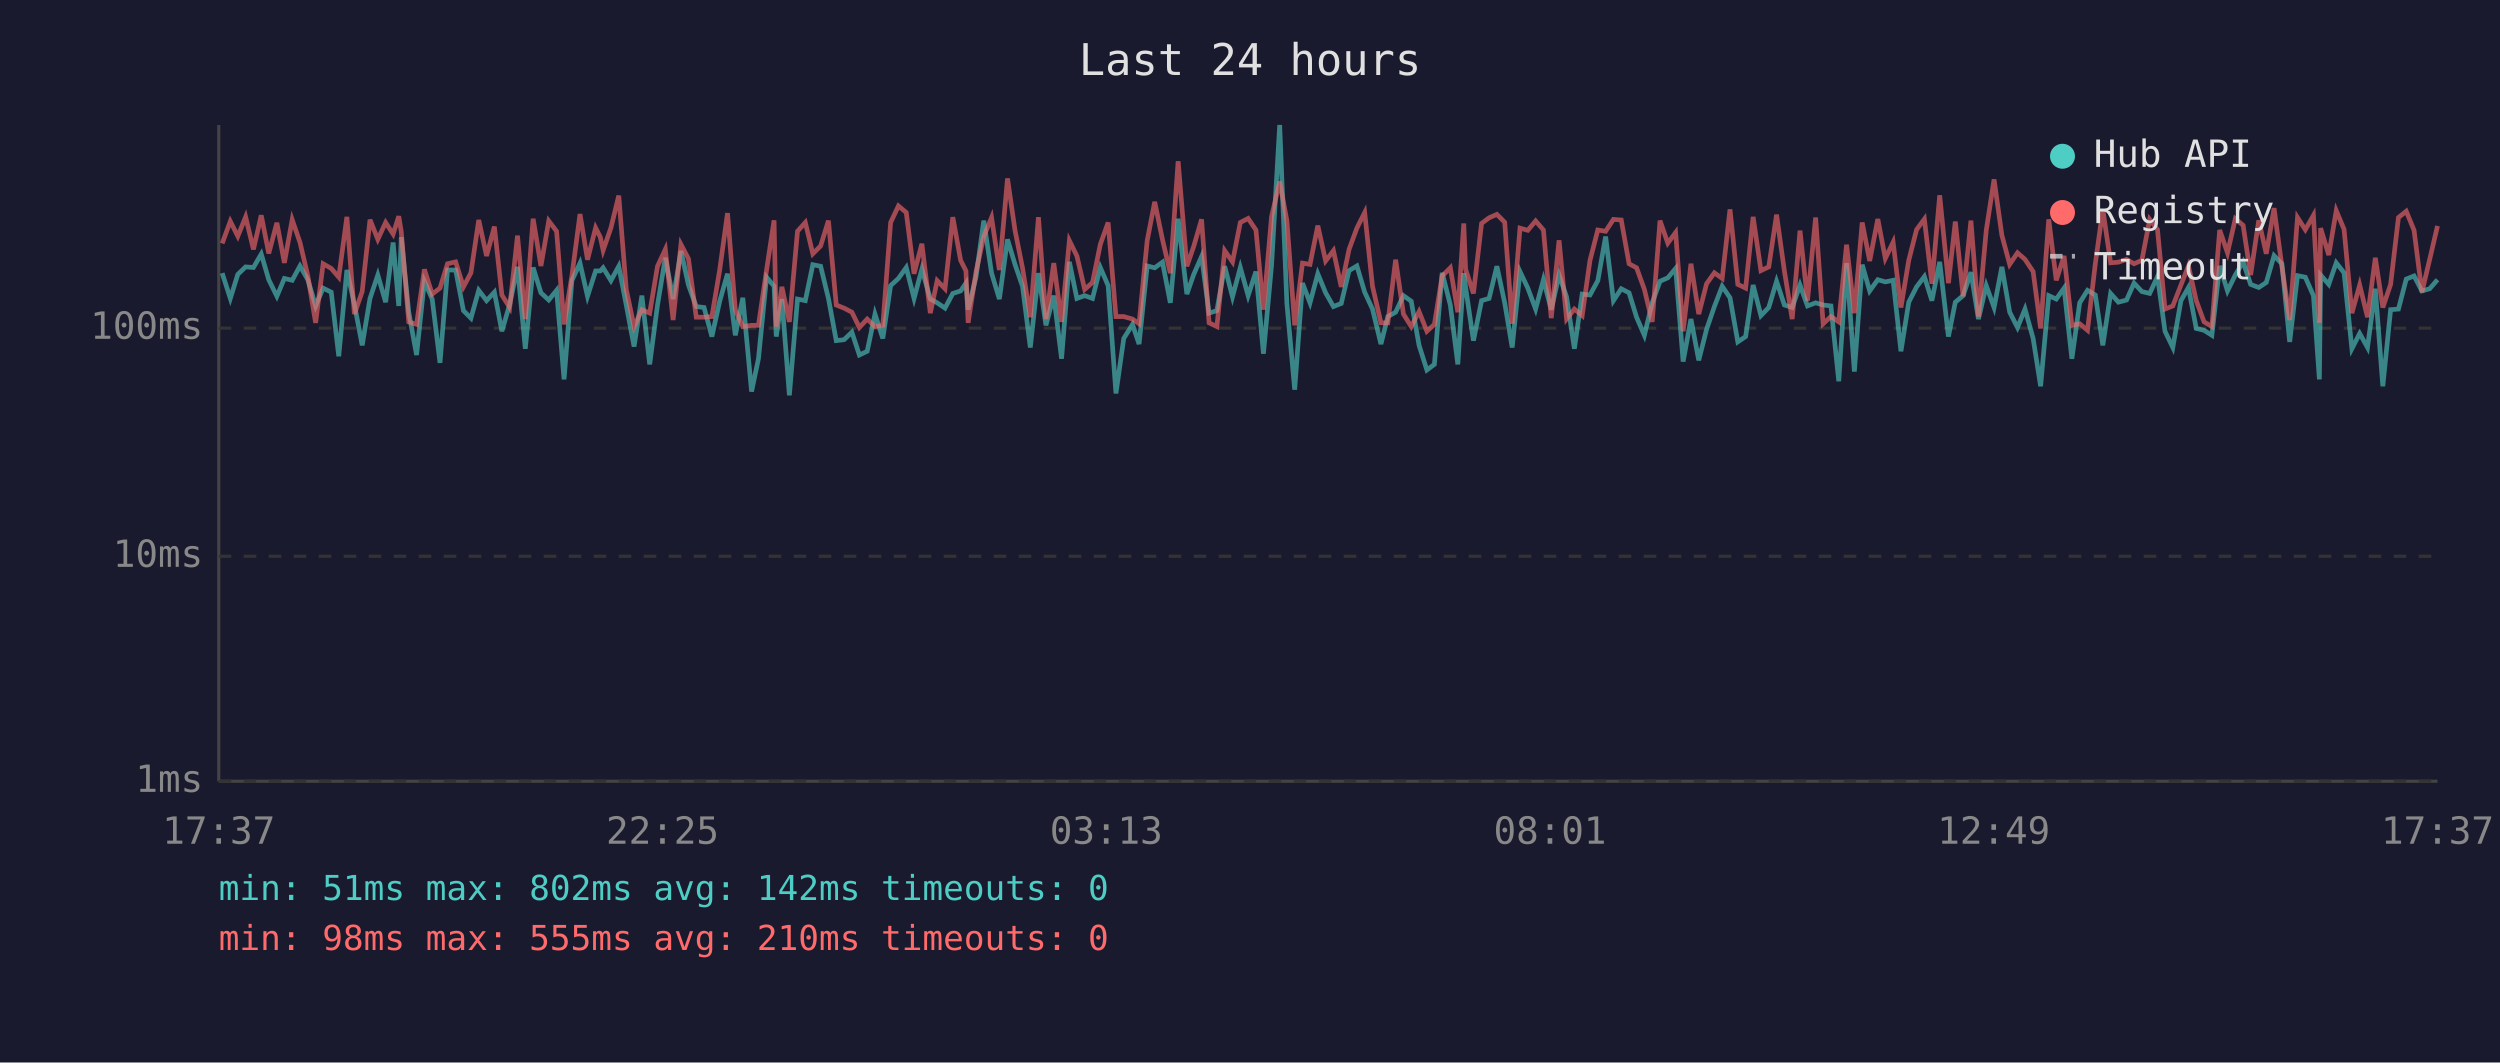
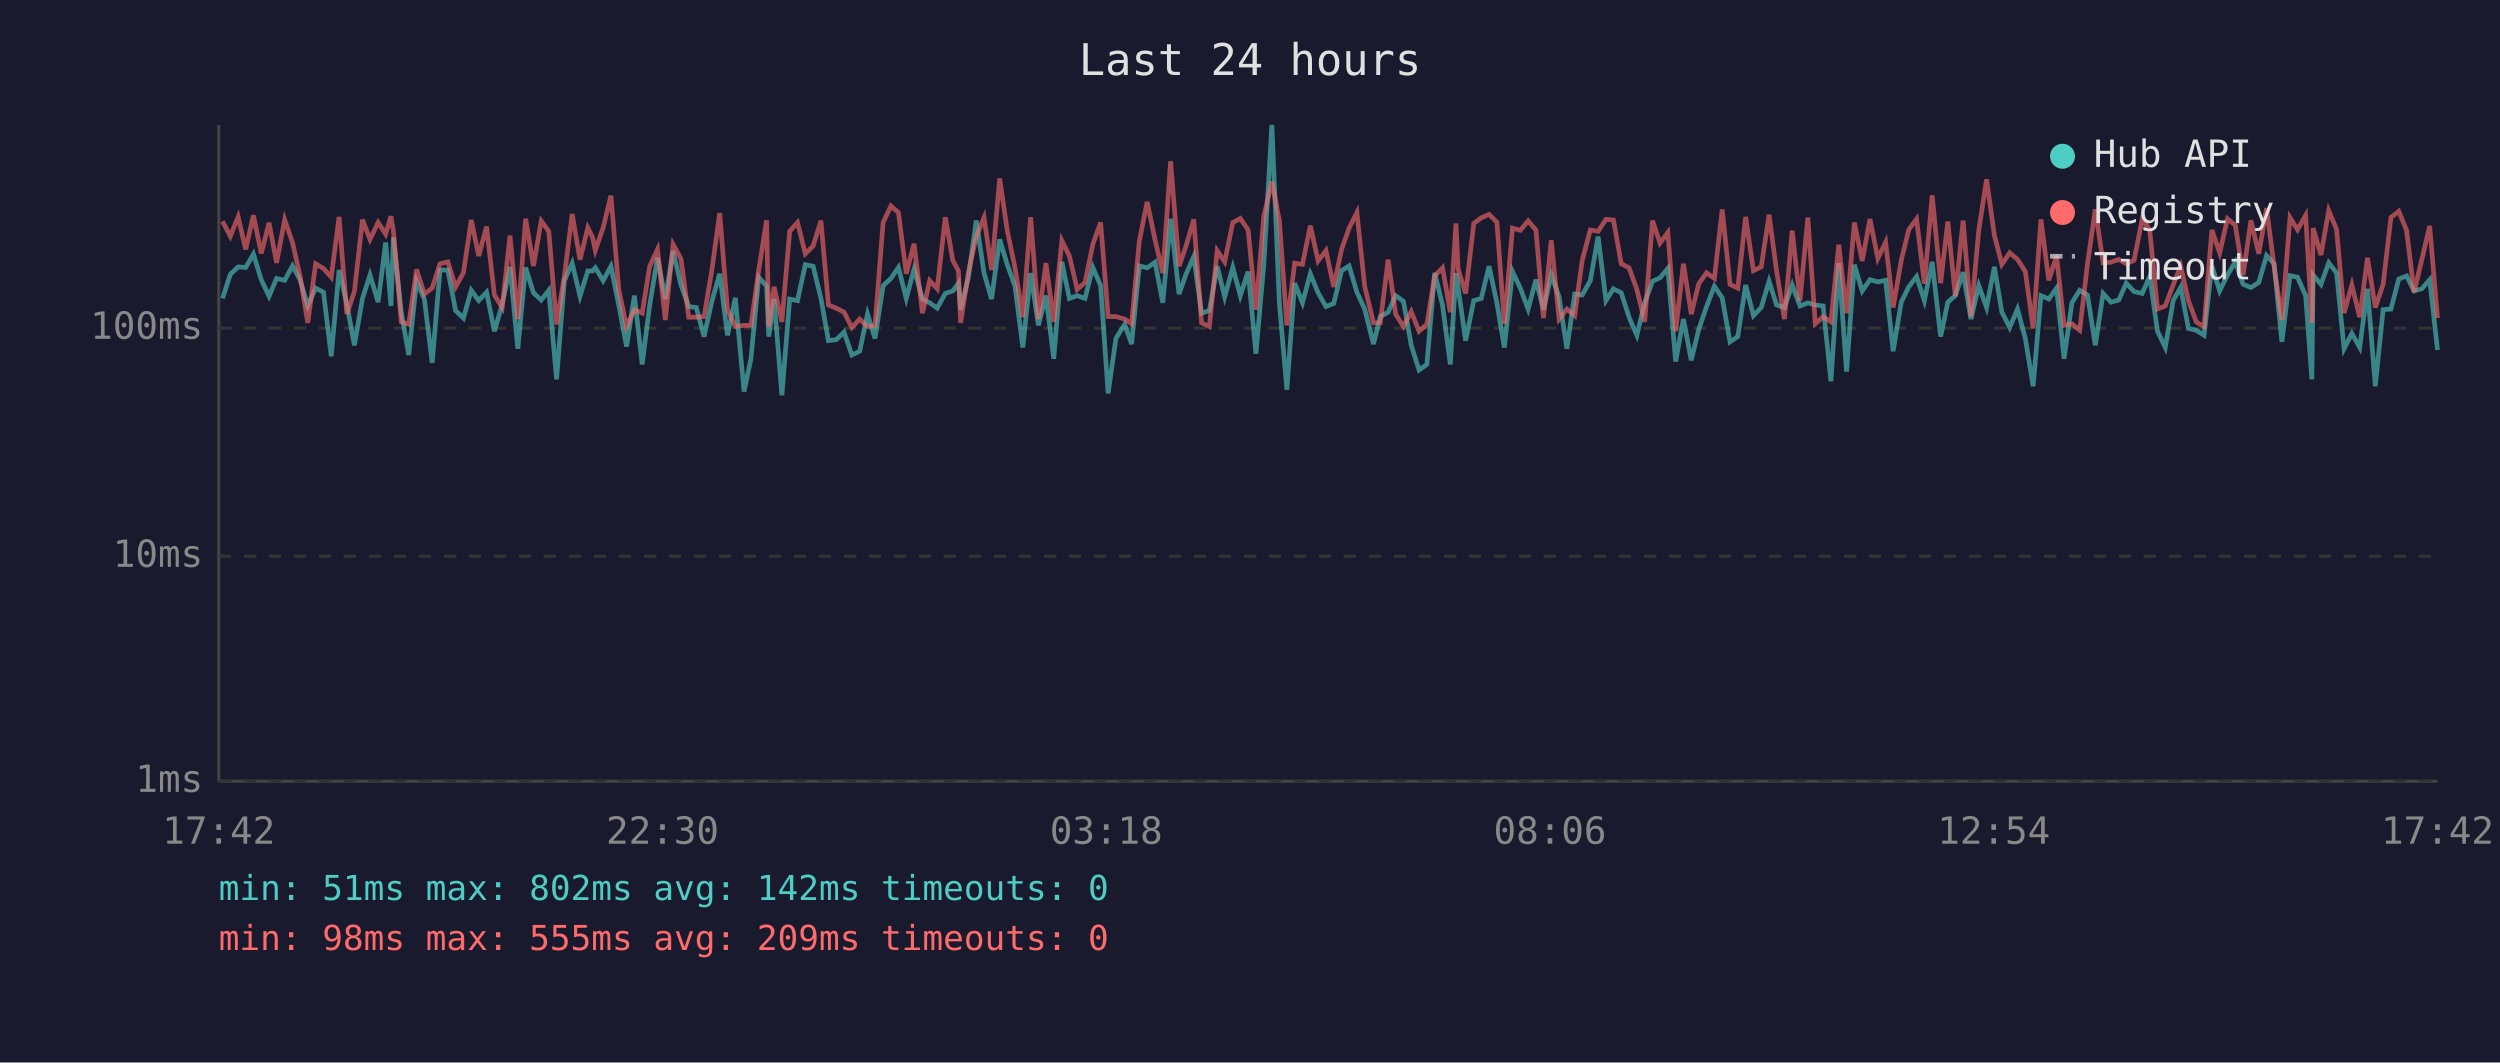
<svg xmlns="http://www.w3.org/2000/svg" viewBox="0 0 800 340" font-family="monospace" font-size="12">
  <rect width="800" height="340" fill="#1a1a2e" />
  <text x="400" y="24" fill="#e0e0e0" font-size="14" text-anchor="middle">Last 24 hours</text>
  <line x1="70" y1="40" x2="70" y2="250" stroke="#444" stroke-width="1" />
  <line x1="70" y1="250" x2="780" y2="250" stroke="#444" stroke-width="1" />
  <line x1="70" y1="250" x2="780" y2="250" stroke="#333" stroke-width="1" stroke-dasharray="4" />
  <text x="65" y="250" fill="#888" text-anchor="end" dominant-baseline="middle">1ms</text>
  <line x1="70" y1="178" x2="780" y2="178" stroke="#333" stroke-width="1" stroke-dasharray="4" />
  <text x="65" y="178" fill="#888" text-anchor="end" dominant-baseline="middle">10ms</text>
  <line x1="70" y1="105" x2="780" y2="105" stroke="#333" stroke-width="1" stroke-dasharray="4" />
  <text x="65" y="105" fill="#888" text-anchor="end" dominant-baseline="middle">100ms</text>
-   <text x="70" y="270" fill="#888" text-anchor="middle">17:37</text>
-   <text x="212" y="270" fill="#888" text-anchor="middle">22:25</text>
-   <text x="354" y="270" fill="#888" text-anchor="middle">03:13</text>
-   <text x="496" y="270" fill="#888" text-anchor="middle">08:01</text>
-   <text x="638" y="270" fill="#888" text-anchor="middle">12:49</text>
-   <text x="780" y="270" fill="#888" text-anchor="middle">17:37</text>
-   <polyline points="71.1,87.4 73.7,95.5 76.1,87.8 78.6,85.4 81.1,85.6 83.6,81.3 86.0,89.5 88.6,94.8 91.0,89.1 93.5,89.7 96.0,85.1 98.5,89.5 101.0,97.9 103.4,92.2 106.0,93.5 108.4,114.0 111.0,86.4 113.4,97.4 115.9,110.5 118.4,95.5 120.9,88.0 123.4,96.7 125.8,77.6 127.6,97.9 128.4,75.9 130.8,99.9 133.3,113.6 135.8,90.0 138.3,95.7 140.8,116.1 143.2,86.4 145.8,86.4 148.3,99.4 150.7,101.8 153.2,92.9 155.7,96.2 158.2,93.5 160.6,106.0 163.1,97.4 165.6,85.4 168.1,111.6 170.6,85.6 173.1,93.7 175.6,96.0 178.1,92.9 180.5,121.4 183.0,89.8 185.6,84.2 188.0,94.8 190.6,86.7 192.1,86.7 193.0,85.7 195.5,89.8 198.0,85.2 200.4,97.6 202.9,110.9 205.4,94.6 207.9,116.6 210.4,97.6 212.9,82.5 215.4,95.7 217.9,80.3 220.3,91.2 222.8,98.1 225.3,98.4 227.8,107.7 230.3,96.4 232.8,87.6 235.3,107.3 237.7,95.3 240.5,125.3 242.7,114.8 245.3,88.7 247.7,91.6 248.4,107.7 250.2,95.7 252.6,126.5 255.2,95.7 257.7,96.2 260.1,84.7 262.6,85.2 265.1,95.5 267.6,109.0 270.1,108.7 272.6,106.3 275.0,113.6 277.5,112.4 280.0,100.5 282.5,108.3 285.0,91.4 287.5,89.1 290.0,85.6 292.5,95.5 295.0,86.1 297.7,95.7 299.9,96.9 302.4,98.6 304.9,93.9 307.4,93.1 309.1,90.6 309.8,99.1 312.3,88.7 314.8,70.6 317.3,87.4 319.8,95.7 322.4,76.6 324.8,84.6 327.2,91.6 329.7,111.2 332.3,87.4 334.7,104.1 337.2,94.6 339.7,114.8 342.2,83.8 344.6,95.5 347.1,94.6 349.6,95.5 352.1,85.6 354.6,91.4 357.1,125.9 359.6,108.3 362.4,103.8 364.5,110.1 367.1,85.1 369.5,85.7 372.0,83.9 374.5,96.9 377.0,70.0 379.8,94.1 382.0,87.8 384.5,82.1 386.9,100.2 389.4,99.4 391.9,85.2 394.4,95.0 396.9,85.6 399.4,94.6 401.9,86.9 404.3,113.2 406.9,84.9 409.5,40.0 411.8,97.1 414.3,124.7 416.8,90.6 419.2,96.9 421.7,87.6 424.2,93.7 426.7,98.1 429.2,97.1 431.7,86.6 434.2,85.1 436.7,93.5 439.2,98.9 441.9,110.1 444.1,101.3 446.6,99.9 449.1,94.6 451.6,96.4 454.1,110.5 456.6,118.4 459.0,116.6 461.5,87.3 464.1,97.6 466.5,116.6 468.4,87.4 469.0,92.0 471.5,109.0 474.1,96.2 476.5,95.5 479.0,85.2 481.5,96.9 483.9,111.2 486.4,86.9 488.9,92.2 491.4,98.9 493.9,89.5 496.4,99.1 498.9,88.0 501.3,95.0 503.8,111.6 506.3,94.1 508.8,94.4 511.3,89.8 513.8,75.7 516.3,96.2 518.8,92.4 521.3,93.7 523.7,101.5 526.2,107.3 528.7,96.9 531.2,90.0 533.7,88.9 536.2,85.9 538.6,115.7 541.1,102.1 543.6,115.3 546.1,105.4 548.6,98.1 551.1,91.6 553.6,95.3 556.1,109.4 558.6,107.7 561.0,91.2 563.5,101.0 566.0,98.4 568.5,90.0 571.0,97.6 573.5,98.4 576.0,91.2 578.4,97.9 581.0,96.9 583.4,97.6 585.9,97.9 588.4,122.0 590.9,84.2 593.4,118.9 595.9,84.7 598.3,93.1 600.9,89.5 603.3,90.2 605.8,89.7 608.3,112.4 610.8,96.7 613.3,91.8 615.8,88.5 618.2,96.2 620.7,83.8 623.5,107.7 625.7,96.7 628.2,94.6 630.7,87.1 633.1,102.1 635.6,91.4 638.1,98.4 640.6,85.4 643.1,99.9 645.6,104.8 648.0,98.9 650.6,108.3 653.0,123.6 655.6,94.6 658.0,95.7 660.5,92.2 663.0,114.8 665.5,96.9 668.0,92.9 670.5,94.4 672.9,110.5 675.4,93.9 677.9,96.7 680.5,96.0 682.9,90.6 685.4,93.3 687.9,93.9 690.4,88.5 692.8,106.0 695.3,111.2 697.9,96.2 700.3,92.0 702.8,105.1 705.3,105.7 707.8,107.3 710.3,85.1 712.8,93.1 715.3,88.0 717.8,83.8 720.2,91.0 722.8,92.0 725.2,90.4 727.7,81.8 730.2,84.4 732.7,109.4 735.2,88.2 737.7,88.7 740.3,94.6 742.2,121.4 742.6,88.0 745.2,91.0 747.6,84.1 750.1,87.3 752.6,111.6 755.1,106.7 757.6,111.2 760.1,92.4 762.5,123.6 765.0,99.1 767.5,98.9 770.0,89.3 772.5,88.3 775.0,93.1 777.5,92.4 780.0,89.5" fill="none" stroke="#4ecdc4" stroke-width="1.5" opacity="0.6" />
-   <polyline points="71.1,77.9 73.7,70.8 76.1,75.6 78.6,69.4 81.1,79.8 83.6,68.9 86.0,81.1 88.6,71.3 91.0,84.1 93.5,70.3 96.0,77.6 98.5,88.3 101.0,103.3 103.4,84.4 106.0,85.9 108.4,88.7 111.0,69.4 113.4,100.5 115.9,93.3 118.4,70.3 120.9,76.6 123.4,71.2 125.8,74.9 127.6,69.2 128.4,74.1 130.8,103.0 133.3,103.8 135.8,86.2 138.3,94.1 140.8,92.2 143.2,84.4 145.8,83.8 148.3,91.8 150.7,87.3 153.2,70.4 155.7,81.9 158.2,72.5 160.6,94.4 163.1,98.4 165.6,75.4 168.1,102.1 170.6,70.0 173.1,85.1 175.6,70.7 178.1,74.0 180.5,103.8 183.0,88.3 185.6,68.5 188.0,83.1 190.6,72.9 192.1,75.9 193.0,80.1 195.5,72.9 198.0,62.6 200.4,92.6 202.9,104.5 205.4,99.1 207.9,100.2 210.4,85.2 212.9,79.8 215.4,102.4 217.9,78.2 220.3,82.8 222.8,101.5 225.3,101.5 227.8,101.3 230.3,86.4 232.8,68.2 235.3,99.1 237.7,104.5 240.5,104.1 242.7,104.1 245.3,86.4 247.7,70.5 248.4,104.5 250.2,91.8 252.6,103.0 255.2,74.0 257.7,71.2 260.1,81.2 262.6,78.7 265.1,70.6 267.6,97.6 270.1,98.6 272.6,99.9 275.0,104.8 277.5,102.1 280.0,104.5 282.5,104.1 285.0,71.2 287.5,65.9 290.0,68.0 292.5,87.6 295.0,78.0 297.7,100.2 299.9,89.8 302.4,92.4 304.9,69.5 307.4,83.3 309.1,86.7 309.8,103.3 312.3,87.1 314.8,75.7 317.3,69.6 319.8,86.4 322.4,57.1 324.8,73.7 327.2,85.7 329.7,101.5 332.3,69.5 334.7,102.1 337.2,84.2 339.7,103.0 342.2,77.0 344.6,81.9 347.1,92.6 349.6,90.4 352.1,78.2 354.6,71.2 357.1,101.3 359.6,101.3 362.4,102.1 364.5,103.6 367.1,77.0 369.5,64.6 372.0,76.7 374.5,87.4 377.0,51.6 379.8,85.2 382.0,78.8 384.5,70.2 386.9,103.3 389.4,104.5 391.9,80.2 394.4,83.8 396.9,71.2 399.4,69.9 401.9,73.6 404.3,99.1 406.9,69.3 409.5,58.1 411.8,70.6 414.3,104.1 416.8,84.2 419.2,84.6 421.7,72.2 424.2,83.5 426.7,80.2 429.2,91.8 431.7,79.8 434.2,73.0 436.7,68.0 439.2,91.6 441.9,103.3 444.1,103.3 446.6,83.1 449.1,100.5 451.6,104.5 454.1,99.7 456.6,106.0 459.0,103.8 461.5,88.3 464.1,85.7 466.5,99.9 468.4,71.5 469.0,86.2 471.5,93.9 474.1,71.5 476.5,69.7 479.0,68.6 481.5,71.1 483.9,103.6 486.4,73.0 488.9,73.7 491.4,70.7 493.9,73.6 496.4,101.8 498.9,76.9 501.3,102.1 503.8,98.9 506.3,101.0 508.8,83.3 511.3,73.6 513.8,74.0 516.3,70.2 518.8,70.4 521.3,84.4 523.7,85.7 526.2,92.6 528.7,103.0 531.2,70.6 533.7,77.8 536.2,74.4 538.6,106.0 541.1,84.4 543.6,100.5 546.1,90.8 548.6,87.3 551.1,89.1 553.6,67.0 556.1,91.0 558.6,92.2 561.0,69.4 563.5,86.6 566.0,85.4 568.5,68.7 571.0,86.7 573.5,102.1 576.0,73.8 578.4,96.2 581.0,69.6 583.4,103.6 585.9,101.3 588.4,103.0 590.9,78.3 593.4,100.2 595.9,71.2 598.3,83.5 600.9,70.1 603.3,82.7 605.8,77.5 608.3,98.4 610.8,83.3 613.3,73.5 615.8,70.1 618.2,90.8 620.7,62.5 623.5,90.6 625.7,70.9 628.2,94.8 630.7,70.6 633.1,101.3 635.6,73.7 638.1,57.4 640.6,75.3 643.1,84.6 645.6,80.9 648.0,83.0 650.6,86.9 653.0,105.1 655.6,70.2 658.0,89.7 660.5,81.9 663.0,104.1 665.5,103.6 668.0,105.7 670.5,84.4 672.9,67.0 675.4,84.1 677.9,83.9 680.5,83.0 682.9,84.4 685.4,83.3 687.9,70.2 690.4,73.5 692.8,98.9 695.3,97.9 697.9,91.2 700.3,85.1 702.8,96.2 705.3,103.0 707.8,104.5 710.3,73.6 712.8,80.9 715.3,70.0 717.8,72.1 720.2,88.0 722.8,70.5 725.2,81.2 727.7,66.6 730.2,85.2 732.7,102.4 735.2,69.6 737.7,73.5 740.3,68.9 742.2,103.3 742.6,73.0 745.2,81.6 747.6,67.4 750.1,73.4 752.6,100.2 755.1,91.2 757.6,101.5 760.1,82.5 762.5,98.4 765.0,91.0 767.5,69.6 770.0,67.6 772.5,73.7 775.0,93.5 777.5,83.0 780.0,72.3" fill="none" stroke="#ff6b6b" stroke-width="1.5" opacity="0.6" />
+   <text x="70" y="270" fill="#888" text-anchor="middle">17:42</text>
+   <text x="212" y="270" fill="#888" text-anchor="middle">22:30</text>
+   <text x="354" y="270" fill="#888" text-anchor="middle">03:18</text>
+   <text x="496" y="270" fill="#888" text-anchor="middle">08:06</text>
+   <text x="638" y="270" fill="#888" text-anchor="middle">12:54</text>
+   <text x="780" y="270" fill="#888" text-anchor="middle">17:42</text>
+   <polyline points="71.2,95.5 73.7,87.8 76.2,85.4 78.6,85.6 81.1,81.3 83.6,89.5 86.1,94.8 88.5,89.1 91.1,89.7 93.6,85.1 96.0,89.5 98.5,97.9 101.0,92.2 103.5,93.5 106.0,114.0 108.5,86.4 111.0,97.4 113.4,110.5 116.0,95.5 118.4,88.0 121.0,96.7 123.4,77.6 125.1,97.9 125.9,75.9 128.4,99.9 130.8,113.6 133.3,90.0 135.8,95.7 138.3,116.1 140.8,86.4 143.3,86.4 145.8,99.4 148.3,101.8 150.8,92.9 153.2,96.2 155.7,93.5 158.2,106.0 160.7,97.4 163.2,85.4 165.7,111.6 168.2,85.6 170.7,93.7 173.2,96.0 175.6,92.9 178.1,121.4 180.6,89.8 183.1,84.2 185.6,94.8 188.1,86.7 189.6,86.7 190.5,85.7 193.0,89.8 195.5,85.2 198.0,97.6 200.5,110.9 203.0,94.6 205.5,116.6 207.9,97.6 210.4,82.5 212.9,95.7 215.4,80.3 217.9,91.2 220.4,98.1 222.8,98.4 225.3,107.7 227.8,96.4 230.3,87.6 232.8,107.3 235.3,95.3 238.1,125.3 240.3,114.8 242.8,88.7 245.3,91.6 246.0,107.7 247.7,95.7 250.2,126.5 252.7,95.7 255.2,96.2 257.7,84.7 260.2,85.2 262.7,95.5 265.1,109.0 267.6,108.7 270.1,106.3 272.6,113.6 275.1,112.4 277.6,100.5 280.0,108.3 282.6,91.4 285.1,89.1 287.5,85.6 290.0,95.5 292.5,86.1 295.2,95.7 297.5,96.9 299.9,98.6 302.5,93.9 304.9,93.1 306.7,90.6 307.4,99.1 309.9,88.7 312.4,70.6 314.9,87.4 317.3,95.7 319.9,76.6 322.3,84.6 324.8,91.6 327.3,111.2 329.8,87.4 332.3,104.1 334.7,94.6 337.2,114.8 339.8,83.8 342.2,95.5 344.7,94.6 347.2,95.5 349.7,85.6 352.2,91.4 354.6,125.9 357.1,108.3 359.9,103.8 362.1,110.1 364.6,85.1 367.1,85.7 369.6,83.9 372.1,96.9 374.6,70.0 377.3,94.1 379.5,87.8 382.0,82.1 384.5,100.2 387.0,99.4 389.5,85.2 391.9,95.0 394.5,85.6 396.9,94.6 399.4,86.9 401.9,113.2 404.4,84.9 407.0,40.0 409.4,97.1 411.8,124.7 414.3,90.6 416.8,96.9 419.3,87.6 421.8,93.7 424.3,98.1 426.8,97.1 429.3,86.6 431.7,85.1 434.2,93.5 436.7,98.9 439.5,110.1 441.7,101.3 444.2,99.9 446.6,94.6 449.1,96.4 451.6,110.5 454.1,118.4 456.6,116.6 459.1,87.3 461.6,97.6 464.1,116.6 465.9,87.4 466.6,92.0 469.0,109.0 471.6,96.2 474.0,95.5 476.5,85.2 479.0,96.9 481.4,111.2 484.0,86.9 486.5,92.2 489.0,98.9 491.5,89.5 493.9,99.1 496.4,88.0 498.9,95.0 501.4,111.6 503.9,94.1 506.3,94.4 508.9,89.8 511.4,75.7 513.9,96.2 516.3,92.4 518.8,93.7 521.3,101.5 523.8,107.3 526.3,96.9 528.8,90.0 531.2,88.9 533.7,85.9 536.2,115.7 538.7,102.1 541.2,115.3 543.6,105.4 546.1,98.1 548.6,91.6 551.1,95.3 553.6,109.4 556.1,107.7 558.6,91.2 561.1,101.0 563.6,98.4 566.1,90.0 568.5,97.6 571.0,98.4 573.5,91.2 576.0,97.9 578.5,96.9 580.9,97.6 583.4,97.9 585.9,122.0 588.4,84.2 590.9,118.9 593.4,84.7 595.9,93.1 598.4,89.5 600.9,90.2 603.4,89.7 605.8,112.4 608.4,96.7 610.8,91.8 613.3,88.5 615.8,96.2 618.3,83.8 621.0,107.7 623.3,96.7 625.7,94.6 628.2,87.1 630.7,102.1 633.2,91.4 635.7,98.4 638.2,85.4 640.6,99.9 643.1,104.8 645.6,98.9 648.1,108.3 650.6,123.6 653.1,94.6 655.6,95.7 658.1,92.2 660.5,114.8 663.0,96.9 665.5,92.9 668.0,94.4 670.5,110.5 673.0,93.9 675.5,96.7 678.0,96.0 680.4,90.6 682.9,93.3 685.5,93.9 687.9,88.5 690.4,106.0 692.9,111.2 695.4,96.2 697.8,92.0 700.3,105.1 702.8,105.7 705.3,107.3 707.8,85.1 710.3,93.1 712.8,88.0 715.3,83.8 717.8,91.0 720.3,92.0 722.8,90.4 725.3,81.8 727.7,84.4 730.2,109.4 732.8,88.2 735.2,88.7 737.8,94.6 739.8,121.4 740.2,88.0 742.7,91.0 745.2,84.1 747.7,87.3 750.1,111.6 752.6,106.7 755.1,111.2 757.6,92.4 760.1,123.6 762.6,99.1 765.1,98.9 767.6,89.3 770.1,88.3 772.5,93.1 775.0,92.4 777.5,89.5 780.0,112.0" fill="none" stroke="#4ecdc4" stroke-width="1.5" opacity="0.6" />
+   <polyline points="71.2,70.8 73.7,75.6 76.2,69.4 78.6,79.8 81.1,68.9 83.6,81.1 86.1,71.3 88.5,84.1 91.1,70.3 93.6,77.6 96.0,88.3 98.5,103.3 101.0,84.4 103.5,85.9 106.0,88.7 108.5,69.4 111.0,100.5 113.4,93.3 116.0,70.3 118.4,76.6 121.0,71.2 123.4,74.9 125.1,69.2 125.9,74.1 128.4,103.0 130.8,103.8 133.3,86.2 135.8,94.1 138.3,92.2 140.8,84.4 143.3,83.8 145.8,91.8 148.3,87.3 150.8,70.4 153.2,81.9 155.7,72.5 158.2,94.4 160.7,98.4 163.2,75.4 165.7,102.1 168.2,70.0 170.7,85.1 173.2,70.7 175.6,74.0 178.1,103.8 180.6,88.3 183.1,68.5 185.6,83.1 188.1,72.9 189.6,75.9 190.5,80.1 193.0,72.9 195.5,62.6 198.0,92.6 200.5,104.5 203.0,99.1 205.5,100.2 207.9,85.2 210.4,79.8 212.9,102.4 215.4,78.2 217.9,82.8 220.4,101.5 222.8,101.5 225.3,101.3 227.8,86.4 230.3,68.2 232.8,99.1 235.3,104.5 238.1,104.1 240.3,104.1 242.8,86.4 245.3,70.5 246.0,104.5 247.7,91.8 250.2,103.0 252.7,74.0 255.2,71.2 257.7,81.2 260.2,78.7 262.7,70.6 265.1,97.6 267.6,98.6 270.1,99.9 272.6,104.8 275.1,102.1 277.6,104.5 280.0,104.1 282.6,71.2 285.1,65.9 287.5,68.0 290.0,87.6 292.5,78.0 295.2,100.2 297.5,89.8 299.9,92.4 302.5,69.5 304.9,83.3 306.7,86.7 307.4,103.3 309.9,87.1 312.4,75.7 314.9,69.6 317.3,86.4 319.9,57.1 322.3,73.7 324.8,85.7 327.3,101.5 329.8,69.5 332.3,102.1 334.7,84.2 337.2,103.0 339.8,77.0 342.2,81.9 344.7,92.6 347.2,90.4 349.7,78.2 352.2,71.2 354.6,101.3 357.1,101.3 359.9,102.1 362.1,103.6 364.6,77.0 367.1,64.6 369.6,76.7 372.1,87.4 374.6,51.6 377.3,85.2 379.5,78.8 382.0,70.2 384.5,103.3 387.0,104.5 389.5,80.2 391.9,83.8 394.5,71.2 396.9,69.9 399.4,73.6 401.9,99.1 404.4,69.3 407.0,58.1 409.4,70.6 411.8,104.1 414.3,84.2 416.8,84.6 419.3,72.2 421.8,83.5 424.3,80.2 426.8,91.8 429.3,79.8 431.7,73.0 434.2,68.0 436.7,91.6 439.5,103.3 441.7,103.3 444.2,83.1 446.6,100.5 449.1,104.5 451.6,99.7 454.1,106.0 456.6,103.8 459.1,88.3 461.6,85.7 464.1,99.9 465.9,71.5 466.6,86.2 469.0,93.9 471.6,71.5 474.0,69.7 476.5,68.6 479.0,71.1 481.4,103.6 484.0,73.0 486.5,73.7 489.0,70.7 491.5,73.6 493.9,101.8 496.4,76.9 498.9,102.1 501.4,98.9 503.9,101.0 506.3,83.3 508.9,73.6 511.4,74.0 513.9,70.2 516.3,70.4 518.8,84.4 521.3,85.7 523.8,92.6 526.3,103.0 528.8,70.6 531.2,77.8 533.7,74.4 536.2,106.0 538.7,84.4 541.2,100.5 543.6,90.8 546.1,87.3 548.6,89.1 551.1,67.0 553.6,91.0 556.1,92.2 558.6,69.4 561.1,86.6 563.6,85.4 566.1,68.7 568.5,86.7 571.0,102.1 573.5,73.8 576.0,96.2 578.5,69.6 580.9,103.6 583.4,101.3 585.9,103.0 588.4,78.3 590.9,100.2 593.4,71.2 595.9,83.5 598.4,70.1 600.9,82.7 603.4,77.5 605.8,98.4 608.4,83.3 610.8,73.5 613.3,70.1 615.8,90.8 618.3,62.5 621.0,90.6 623.3,70.9 625.7,94.8 628.2,70.6 630.7,101.3 633.2,73.7 635.7,57.4 638.2,75.3 640.6,84.6 643.1,80.9 645.6,83.0 648.1,86.9 650.6,105.1 653.1,70.2 655.6,89.7 658.1,81.9 660.5,104.1 663.0,103.6 665.5,105.7 668.0,84.4 670.5,67.0 673.0,84.1 675.5,83.9 678.0,83.0 680.4,84.4 682.9,83.3 685.5,70.2 687.9,73.5 690.4,98.9 692.9,97.9 695.4,91.2 697.8,85.1 700.3,96.2 702.8,103.0 705.3,104.5 707.8,73.6 710.3,80.9 712.8,70.0 715.3,72.1 717.8,88.0 720.3,70.5 722.8,81.2 725.3,66.6 727.7,85.2 730.2,102.4 732.8,69.6 735.2,73.5 737.8,68.9 739.8,103.3 740.2,73.0 742.7,81.6 745.2,67.4 747.7,73.4 750.1,100.2 752.6,91.2 755.1,101.5 757.6,82.5 760.1,98.4 762.6,91.0 765.1,69.6 767.6,67.6 770.1,73.7 772.5,93.5 775.0,83.0 777.5,72.3 780.0,101.8" fill="none" stroke="#ff6b6b" stroke-width="1.5" opacity="0.6" />
  <circle cx="660" cy="50" r="4" fill="#4ecdc4" />
  <text x="670" y="50" fill="#e0e0e0" dominant-baseline="middle">Hub API</text>
  <circle cx="660" cy="68" r="4" fill="#ff6b6b" />
  <text x="670" y="68" fill="#e0e0e0" dominant-baseline="middle">Registry</text>
  <line x1="656" y1="82" x2="664" y2="82" stroke="#e0e0e0" stroke-width="1.5" stroke-dasharray="4,3" opacity="0.7" />
  <text x="670" y="86" fill="#e0e0e0" dominant-baseline="middle">Timeout</text>
  <text x="70" y="288" fill="#4ecdc4" font-size="11">min: 51ms  max: 802ms  avg: 142ms  timeouts: 0</text>
-   <text x="70" y="304" fill="#ff6b6b" font-size="11">min: 98ms  max: 555ms  avg: 210ms  timeouts: 0</text>
+   <text x="70" y="304" fill="#ff6b6b" font-size="11">min: 98ms  max: 555ms  avg: 209ms  timeouts: 0</text>
</svg>
